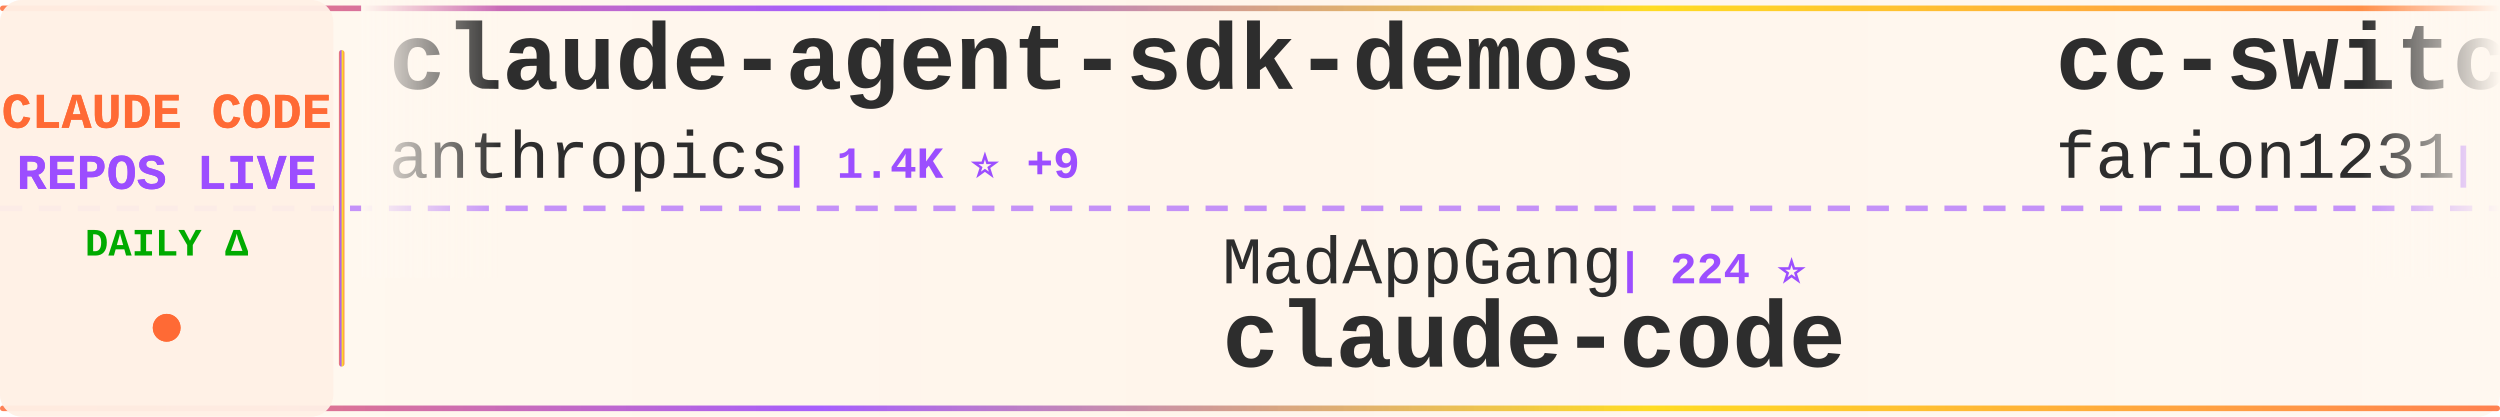
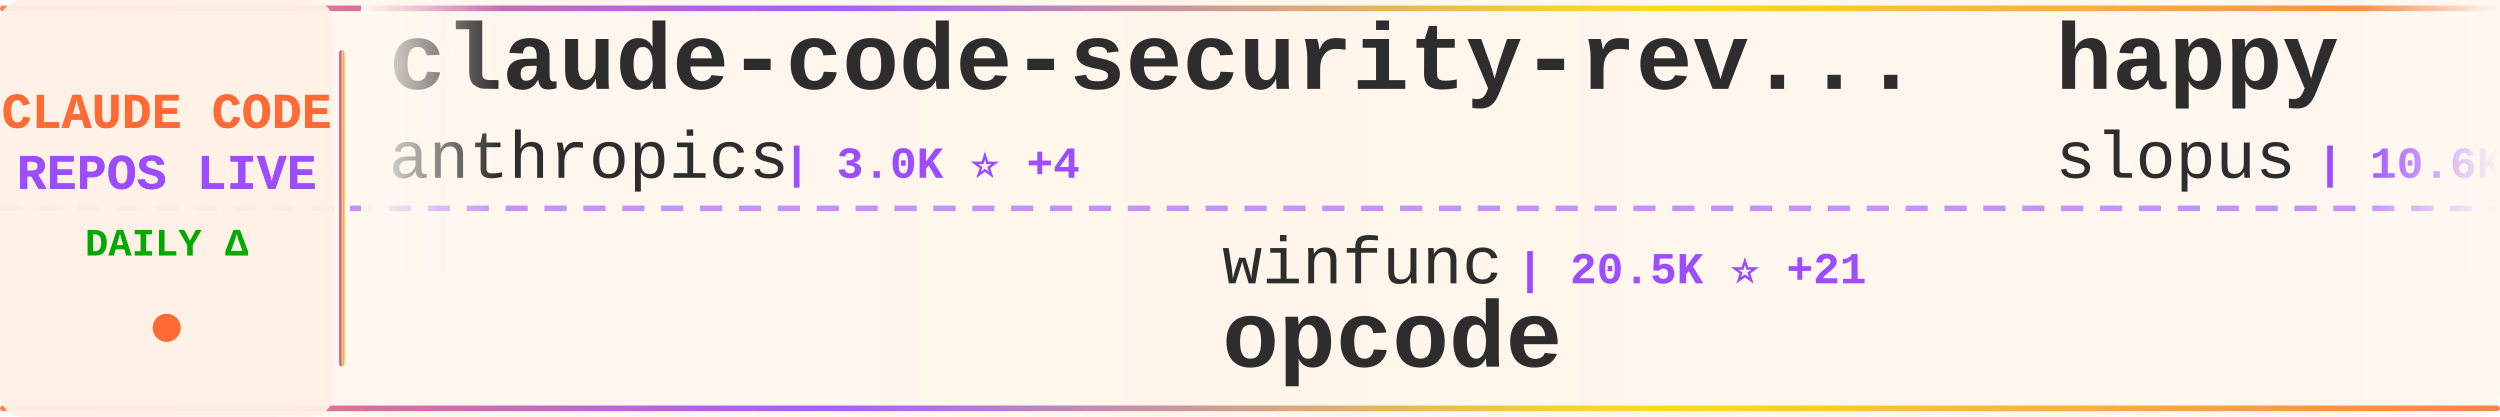
<svg xmlns="http://www.w3.org/2000/svg" width="900" height="150">
  <defs>
    <linearGradient id="tickerBg" x1="0%" y1="0%" x2="100%" y2="0%">
      <stop offset="0%" style="stop-color:#fff8f0;stop-opacity:0.98" />
      <stop offset="50%" style="stop-color:#fff5eb;stop-opacity:1" />
      <stop offset="100%" style="stop-color:#fff8f0;stop-opacity:0.98" />
    </linearGradient>
    <linearGradient id="borderGrad" x1="0%" y1="0%" x2="100%" y2="0%">
      <stop offset="0%" style="stop-color:#FF6B35;stop-opacity:0.85">
        <animate attributeName="stop-opacity" values="0.85;1;0.85" dur="2s" repeatCount="indefinite" />
      </stop>
      <stop offset="33%" style="stop-color:#9C4EFF;stop-opacity:0.9">
        <animate attributeName="stop-opacity" values="0.9;1;0.9" dur="2.2s" repeatCount="indefinite" />
      </stop>
      <stop offset="66%" style="stop-color:#FFD700;stop-opacity:0.85">
        <animate attributeName="stop-opacity" values="0.85;1;0.85" dur="1.8s" repeatCount="indefinite" />
      </stop>
      <stop offset="100%" style="stop-color:#FF6B35;stop-opacity:0.85">
        <animate attributeName="stop-opacity" values="0.85;1;0.85" dur="2s" repeatCount="indefinite" />
      </stop>
    </linearGradient>
    <filter id="textGlow">
      <feGaussianBlur stdDeviation="0.15" result="coloredBlur" />
      <feMerge>
        <feMergeNode in="coloredBlur" />
        <feMergeNode in="SourceGraphic" />
      </feMerge>
    </filter>
    <filter id="metricGlow">
      <feGaussianBlur stdDeviation="0.2" result="coloredBlur" />
      <feMerge>
        <feMergeNode in="coloredBlur" />
        <feMergeNode in="SourceGraphic" />
      </feMerge>
    </filter>
    <linearGradient id="leftFade" x1="0%" y1="0%" x2="100%" y2="0%">
      <stop offset="0%" style="stop-color:#fff8f0;stop-opacity:1" />
      <stop offset="100%" style="stop-color:#fff8f0;stop-opacity:0" />
    </linearGradient>
    <linearGradient id="rightFade" x1="0%" y1="0%" x2="100%" y2="0%">
      <stop offset="0%" style="stop-color:#fff8f0;stop-opacity:0" />
      <stop offset="100%" style="stop-color:#fff8f0;stop-opacity:1" />
    </linearGradient>
  </defs>
  <rect width="900" height="150" fill="url(#tickerBg)" rx="8" />
  <rect x="0" y="2" width="900" height="2" fill="url(#borderGrad)" rx="1" />
  <rect x="0" y="146" width="900" height="2" fill="url(#borderGrad)" rx="1" />
  <line x1="0" y1="75" x2="900" y2="75" stroke="#9C4EFF" stroke-width="2" stroke-dasharray="8 6" opacity="0.6" />
  <rect x="0" y="0" width="120" height="150" fill="#fff0e6" opacity="0.95" rx="8" />
  <text x="60" y="46" font-family="'Courier New', monospace" font-size="18" font-weight="bold" fill="#FF6B35" text-anchor="middle" filter="url(#textGlow)">
    CLAUDE CODE
  </text>
  <text x="60" y="68" font-family="'Courier New', monospace" font-size="18" font-weight="bold" fill="#9C4EFF" text-anchor="middle" filter="url(#textGlow)">
    REPOS LIVE
  </text>
  <text x="60" y="92" font-family="'Courier New', monospace" font-size="14" font-weight="bold" fill="#00aa00" text-anchor="middle">
    DAILY Δ
  </text>
  <circle cx="60" cy="118" r="5" fill="#FF6B35" filter="url(#metricGlow)">
    <animate attributeName="r" values="4;6;4" dur="1.5s" repeatCount="indefinite" />
    <animate attributeName="opacity" values="0.6;1;0.6" dur="1.5s" repeatCount="indefinite" />
  </circle>
  <rect x="122" y="18" width="2" height="114" fill="url(#borderGrad)" rx="1" />
  <clipPath id="tickerClip">
    <rect x="130" y="0" width="770" height="150" />
  </clipPath>
  <g clip-path="url(#tickerClip)">
    <g id="tickerItems">
      <animateTransform attributeName="transform" attributeType="XML" type="translate" from="0 0" to="-3000 0" dur="54s" repeatCount="indefinite" />
      <g transform="translate(0, 0)">
-         <text x="140" y="32" font-family="'Courier New', monospace" font-size="34" font-weight="bold" fill="#2d2d2d">claude-agent-sdk-demos</text>
+         <text x="140" y="32" font-family="'Courier New', monospace" font-size="34" font-weight="bold" fill="#2d2d2d">claude-code-security-rev...</text>
        <text x="140" y="64" font-family="'Courier New', monospace" font-size="24" font-weight="normal" fill="#2d2d2d" opacity="1.0">anthropics</text>
-         <text x="282" y="64" font-family="'Courier New', monospace" font-size="16" font-weight="bold" fill="#9C4EFF"> | 1.4K ⭐ +9</text>
+         <text x="282" y="64" font-family="'Courier New', monospace" font-size="16" font-weight="bold" fill="#9C4EFF"> | 3.0K ⭐ +4</text>
      </g>
      <g transform="translate(300, 0)">
-         <text x="140" y="102" font-family="'Courier New', monospace" font-size="24" font-weight="normal" fill="#2d2d2d" opacity="1.0">MadAppGang</text>
-         <text x="282" y="102" font-family="'Courier New', monospace" font-size="16" font-weight="bold" fill="#9C4EFF"> | 224 ⭐</text>
-         <text x="140" y="132" font-family="'Courier New', monospace" font-size="34" font-weight="bold" fill="#2d2d2d">claude-code</text>
+         <text x="140" y="102" font-family="'Courier New', monospace" font-size="24" font-weight="normal" fill="#2d2d2d" opacity="1.0">winfunc</text>
+         <text x="246" y="102" font-family="'Courier New', monospace" font-size="16" font-weight="bold" fill="#9C4EFF"> | 20.5K ⭐ +21</text>
+         <text x="140" y="132" font-family="'Courier New', monospace" font-size="34" font-weight="bold" fill="#2d2d2d">opcode</text>
      </g>
      <g transform="translate(600, 0)">
-         <text x="140" y="32" font-family="'Courier New', monospace" font-size="34" font-weight="bold" fill="#2d2d2d">cc-switch</text>
-         <text x="140" y="64" font-family="'Courier New', monospace" font-size="24" font-weight="normal" fill="#2d2d2d" opacity="1.0">farion1231</text>
-         <text x="282" y="64" font-family="'Courier New', monospace" font-size="16" font-weight="bold" fill="#9C4EFF"> | 16.7K ⭐ +175</text>
+         <text x="140" y="32" font-family="'Courier New', monospace" font-size="34" font-weight="bold" fill="#2d2d2d">happy</text>
+         <text x="140" y="64" font-family="'Courier New', monospace" font-size="24" font-weight="normal" fill="#2d2d2d" opacity="1.0">slopus</text>
+         <text x="234" y="64" font-family="'Courier New', monospace" font-size="16" font-weight="bold" fill="#9C4EFF"> | 10.6K ⭐ +100</text>
      </g>
      <g transform="translate(900, 0)">
-         <text x="140" y="102" font-family="'Courier New', monospace" font-size="24" font-weight="normal" fill="#2d2d2d" opacity="1.0">Yuyz0112</text>
-         <text x="258" y="102" font-family="'Courier New', monospace" font-size="16" font-weight="bold" fill="#9C4EFF"> | 2.1K ⭐ +3</text>
-         <text x="140" y="132" font-family="'Courier New', monospace" font-size="34" font-weight="bold" fill="#2d2d2d">claude-code-reverse</text>
+         <text x="140" y="102" font-family="'Courier New', monospace" font-size="24" font-weight="normal" fill="#2d2d2d" opacity="1.0">pchalasani</text>
+         <text x="282" y="102" font-family="'Courier New', monospace" font-size="16" font-weight="bold" fill="#9C4EFF"> | 1.4K ⭐ +6</text>
+         <text x="140" y="132" font-family="'Courier New', monospace" font-size="34" font-weight="bold" fill="#2d2d2d">claude-code-tools</text>
      </g>
      <g transform="translate(1200, 0)">
-         <text x="140" y="32" font-family="'Courier New', monospace" font-size="34" font-weight="bold" fill="#2d2d2d">claude-coder</text>
-         <text x="140" y="64" font-family="'Courier New', monospace" font-size="24" font-weight="normal" fill="#2d2d2d" opacity="1.0">kodu-ai</text>
-         <text x="246" y="64" font-family="'Courier New', monospace" font-size="16" font-weight="bold" fill="#9C4EFF"> | 5.3K ⭐</text>
+         <text x="140" y="32" font-family="'Courier New', monospace" font-size="34" font-weight="bold" fill="#2d2d2d">claude-code-tresor</text>
+         <text x="140" y="64" font-family="'Courier New', monospace" font-size="24" font-weight="normal" fill="#2d2d2d" opacity="1.0">alirezarezvani</text>
+         <text x="330" y="64" font-family="'Courier New', monospace" font-size="16" font-weight="bold" fill="#9C4EFF"> | 499 ⭐ +1</text>
      </g>
      <g transform="translate(1500, 0)">
-         <text x="140" y="102" font-family="'Courier New', monospace" font-size="24" font-weight="normal" fill="#2d2d2d" opacity="1.0">router-for-me</text>
-         <text x="318" y="102" font-family="'Courier New', monospace" font-size="16" font-weight="bold" fill="#9C4EFF"> | 9.7K ⭐ +116</text>
-         <text x="140" y="132" font-family="'Courier New', monospace" font-size="34" font-weight="bold" fill="#2d2d2d">CLIProxyAPI</text>
+         <text x="140" y="102" font-family="'Courier New', monospace" font-size="24" font-weight="normal" fill="#2d2d2d" opacity="1.0">Maciek-roboblog</text>
+         <text x="342" y="102" font-family="'Courier New', monospace" font-size="16" font-weight="bold" fill="#9C4EFF"> | 6.4K ⭐ +7</text>
+         <text x="140" y="132" font-family="'Courier New', monospace" font-size="34" font-weight="bold" fill="#2d2d2d">Claude-Code-Usage-Monito...</text>
      </g>
      <g transform="translate(1800, 0)">
+         <text x="140" y="32" font-family="'Courier New', monospace" font-size="34" font-weight="bold" fill="#2d2d2d">claude-code-chat</text>
+         <text x="140" y="64" font-family="'Courier New', monospace" font-size="24" font-weight="normal" fill="#2d2d2d" opacity="1.0">andrepimenta</text>
+         <text x="306" y="64" font-family="'Courier New', monospace" font-size="16" font-weight="bold" fill="#9C4EFF"> | 988 ⭐</text>
+       </g>
+       <g transform="translate(2100, 0)">
+         <text x="140" y="102" font-family="'Courier New', monospace" font-size="24" font-weight="normal" fill="#2d2d2d" opacity="1.0">diet103</text>
+         <text x="246" y="102" font-family="'Courier New', monospace" font-size="16" font-weight="bold" fill="#9C4EFF"> | 8.8K ⭐ +8</text>
+         <text x="140" y="132" font-family="'Courier New', monospace" font-size="34" font-weight="bold" fill="#2d2d2d">claude-code-infrastructu...</text>
+       </g>
+       <g transform="translate(2400, 0)">
+         <text x="140" y="32" font-family="'Courier New', monospace" font-size="34" font-weight="bold" fill="#2d2d2d">ralph</text>
+         <text x="140" y="64" font-family="'Courier New', monospace" font-size="24" font-weight="normal" fill="#2d2d2d" opacity="1.0">snarktank</text>
+         <text x="270" y="64" font-family="'Courier New', monospace" font-size="16" font-weight="bold" fill="#9C4EFF"> | 9.7K ⭐ +63</text>
+       </g>
+       <g transform="translate(2700, 0)">
+         <text x="140" y="102" font-family="'Courier New', monospace" font-size="24" font-weight="normal" fill="#2d2d2d" opacity="1.0">PleasePrompto</text>
+         <text x="318" y="102" font-family="'Courier New', monospace" font-size="16" font-weight="bold" fill="#9C4EFF"> | 3.4K ⭐ +37</text>
+         <text x="140" y="132" font-family="'Courier New', monospace" font-size="34" font-weight="bold" fill="#2d2d2d">notebooklm-skill</text>
+       </g>
+       <g transform="translate(3000, 0)">
        <text x="140" y="32" font-family="'Courier New', monospace" font-size="34" font-weight="bold" fill="#2d2d2d">claude-code-security-rev...</text>
        <text x="140" y="64" font-family="'Courier New', monospace" font-size="24" font-weight="normal" fill="#2d2d2d" opacity="1.0">anthropics</text>
-         <text x="282" y="64" font-family="'Courier New', monospace" font-size="16" font-weight="bold" fill="#9C4EFF"> | 3.0K ⭐ +5</text>
-       </g>
-       <g transform="translate(2100, 0)">
-         <text x="140" y="102" font-family="'Courier New', monospace" font-size="24" font-weight="normal" fill="#2d2d2d" opacity="1.0">0xfurai</text>
-         <text x="246" y="102" font-family="'Courier New', monospace" font-size="16" font-weight="bold" fill="#9C4EFF"> | 686 ⭐ +2</text>
-         <text x="140" y="132" font-family="'Courier New', monospace" font-size="34" font-weight="bold" fill="#2d2d2d">claude-code-subagents</text>
-       </g>
-       <g transform="translate(2400, 0)">
-         <text x="140" y="32" font-family="'Courier New', monospace" font-size="34" font-weight="bold" fill="#2d2d2d">claude-code-hub</text>
-         <text x="140" y="64" font-family="'Courier New', monospace" font-size="24" font-weight="normal" fill="#2d2d2d" opacity="1.0">ding113</text>
-         <text x="246" y="64" font-family="'Courier New', monospace" font-size="16" font-weight="bold" fill="#9C4EFF"> | 1.3K ⭐ +24</text>
-       </g>
-       <g transform="translate(2700, 0)">
-         <text x="140" y="102" font-family="'Courier New', monospace" font-size="24" font-weight="normal" fill="#2d2d2d" opacity="1.0">peterkrueck</text>
-         <text x="294" y="102" font-family="'Courier New', monospace" font-size="16" font-weight="bold" fill="#9C4EFF"> | 1.3K ⭐</text>
-         <text x="140" y="132" font-family="'Courier New', monospace" font-size="34" font-weight="bold" fill="#2d2d2d">Claude-Code-Development-...</text>
-       </g>
-       <g transform="translate(3000, 0)">
-         <text x="140" y="32" font-family="'Courier New', monospace" font-size="34" font-weight="bold" fill="#2d2d2d">claude-agent-sdk-demos</text>
-         <text x="140" y="64" font-family="'Courier New', monospace" font-size="24" font-weight="normal" fill="#2d2d2d" opacity="1.0">anthropics</text>
-         <text x="282" y="64" font-family="'Courier New', monospace" font-size="16" font-weight="bold" fill="#9C4EFF"> | 1.4K ⭐ +9</text>
+         <text x="282" y="64" font-family="'Courier New', monospace" font-size="16" font-weight="bold" fill="#9C4EFF"> | 3.0K ⭐ +4</text>
      </g>
      <g transform="translate(3300, 0)">
-         <text x="140" y="102" font-family="'Courier New', monospace" font-size="24" font-weight="normal" fill="#2d2d2d" opacity="1.0">MadAppGang</text>
-         <text x="282" y="102" font-family="'Courier New', monospace" font-size="16" font-weight="bold" fill="#9C4EFF"> | 224 ⭐</text>
-         <text x="140" y="132" font-family="'Courier New', monospace" font-size="34" font-weight="bold" fill="#2d2d2d">claude-code</text>
+         <text x="140" y="102" font-family="'Courier New', monospace" font-size="24" font-weight="normal" fill="#2d2d2d" opacity="1.0">winfunc</text>
+         <text x="246" y="102" font-family="'Courier New', monospace" font-size="16" font-weight="bold" fill="#9C4EFF"> | 20.5K ⭐ +21</text>
+         <text x="140" y="132" font-family="'Courier New', monospace" font-size="34" font-weight="bold" fill="#2d2d2d">opcode</text>
      </g>
      <g transform="translate(3600, 0)">
-         <text x="140" y="32" font-family="'Courier New', monospace" font-size="34" font-weight="bold" fill="#2d2d2d">cc-switch</text>
-         <text x="140" y="64" font-family="'Courier New', monospace" font-size="24" font-weight="normal" fill="#2d2d2d" opacity="1.0">farion1231</text>
-         <text x="282" y="64" font-family="'Courier New', monospace" font-size="16" font-weight="bold" fill="#9C4EFF"> | 16.7K ⭐ +175</text>
+         <text x="140" y="32" font-family="'Courier New', monospace" font-size="34" font-weight="bold" fill="#2d2d2d">happy</text>
+         <text x="140" y="64" font-family="'Courier New', monospace" font-size="24" font-weight="normal" fill="#2d2d2d" opacity="1.0">slopus</text>
+         <text x="234" y="64" font-family="'Courier New', monospace" font-size="16" font-weight="bold" fill="#9C4EFF"> | 10.6K ⭐ +100</text>
      </g>
      <g transform="translate(3900, 0)">
-         <text x="140" y="102" font-family="'Courier New', monospace" font-size="24" font-weight="normal" fill="#2d2d2d" opacity="1.0">Yuyz0112</text>
-         <text x="258" y="102" font-family="'Courier New', monospace" font-size="16" font-weight="bold" fill="#9C4EFF"> | 2.1K ⭐ +3</text>
-         <text x="140" y="132" font-family="'Courier New', monospace" font-size="34" font-weight="bold" fill="#2d2d2d">claude-code-reverse</text>
+         <text x="140" y="102" font-family="'Courier New', monospace" font-size="24" font-weight="normal" fill="#2d2d2d" opacity="1.0">pchalasani</text>
+         <text x="282" y="102" font-family="'Courier New', monospace" font-size="16" font-weight="bold" fill="#9C4EFF"> | 1.4K ⭐ +6</text>
+         <text x="140" y="132" font-family="'Courier New', monospace" font-size="34" font-weight="bold" fill="#2d2d2d">claude-code-tools</text>
      </g>
    </g>
  </g>
  <rect x="130" y="0" width="50" height="100" fill="url(#leftFade)" />
  <rect x="850" y="0" width="50" height="100" fill="url(#rightFade)" />
</svg>
